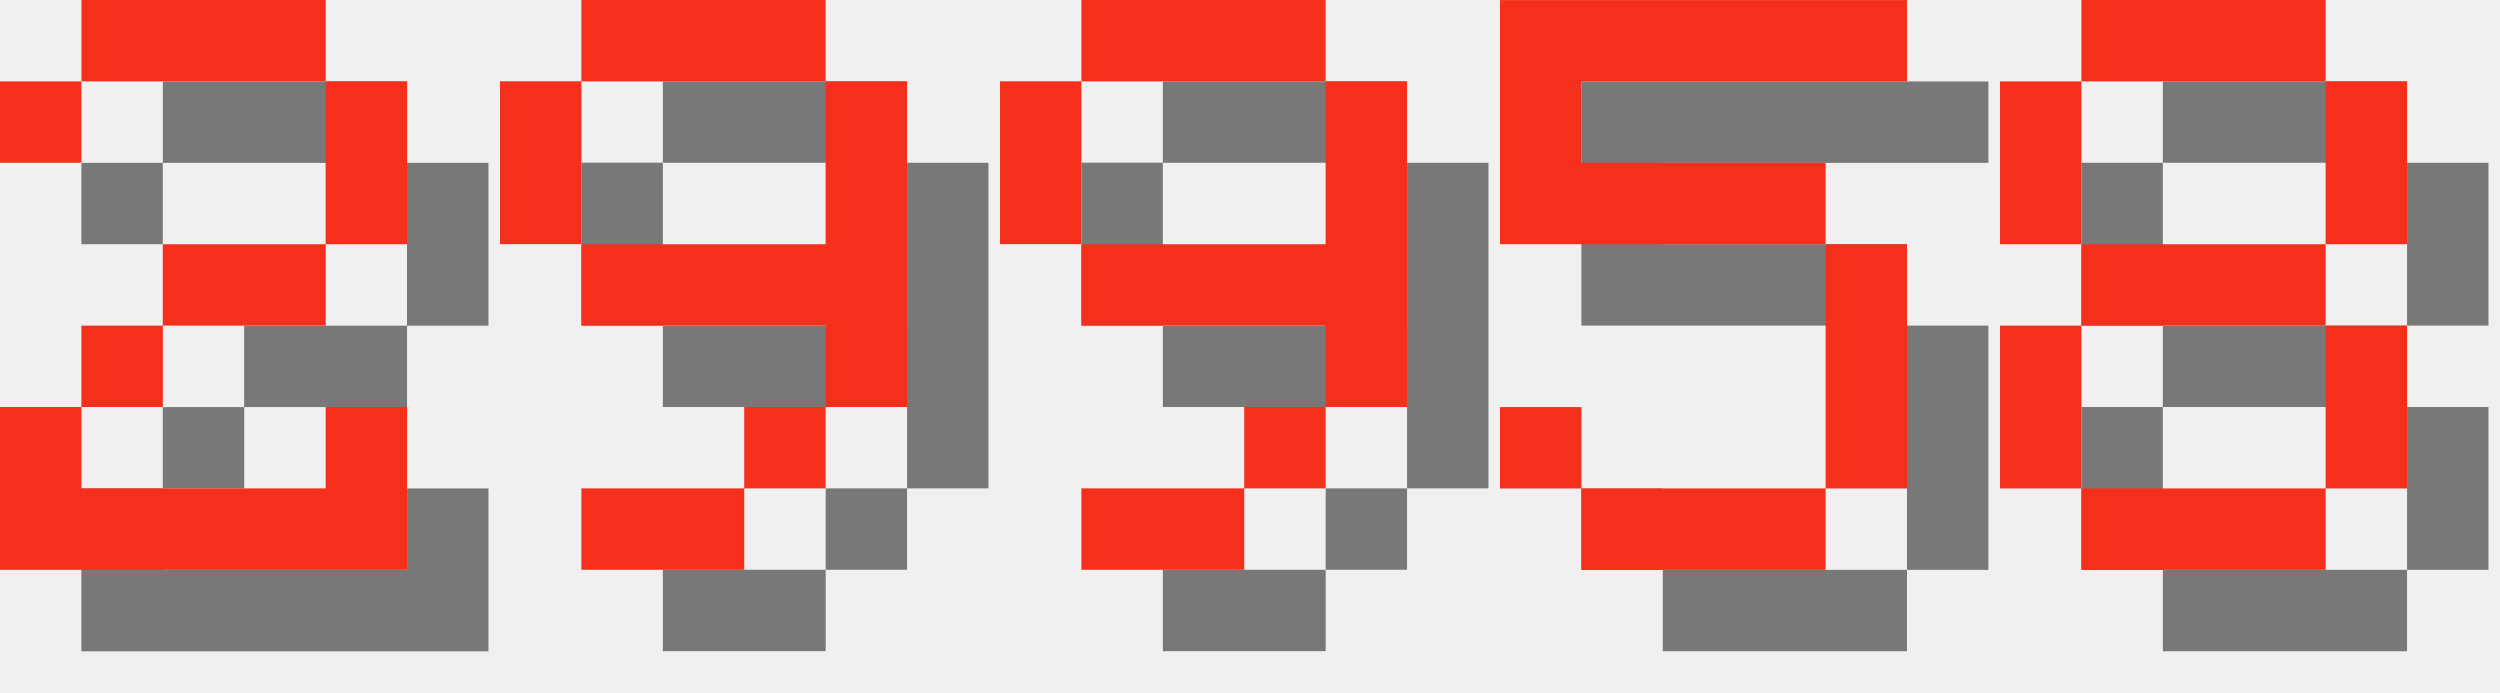
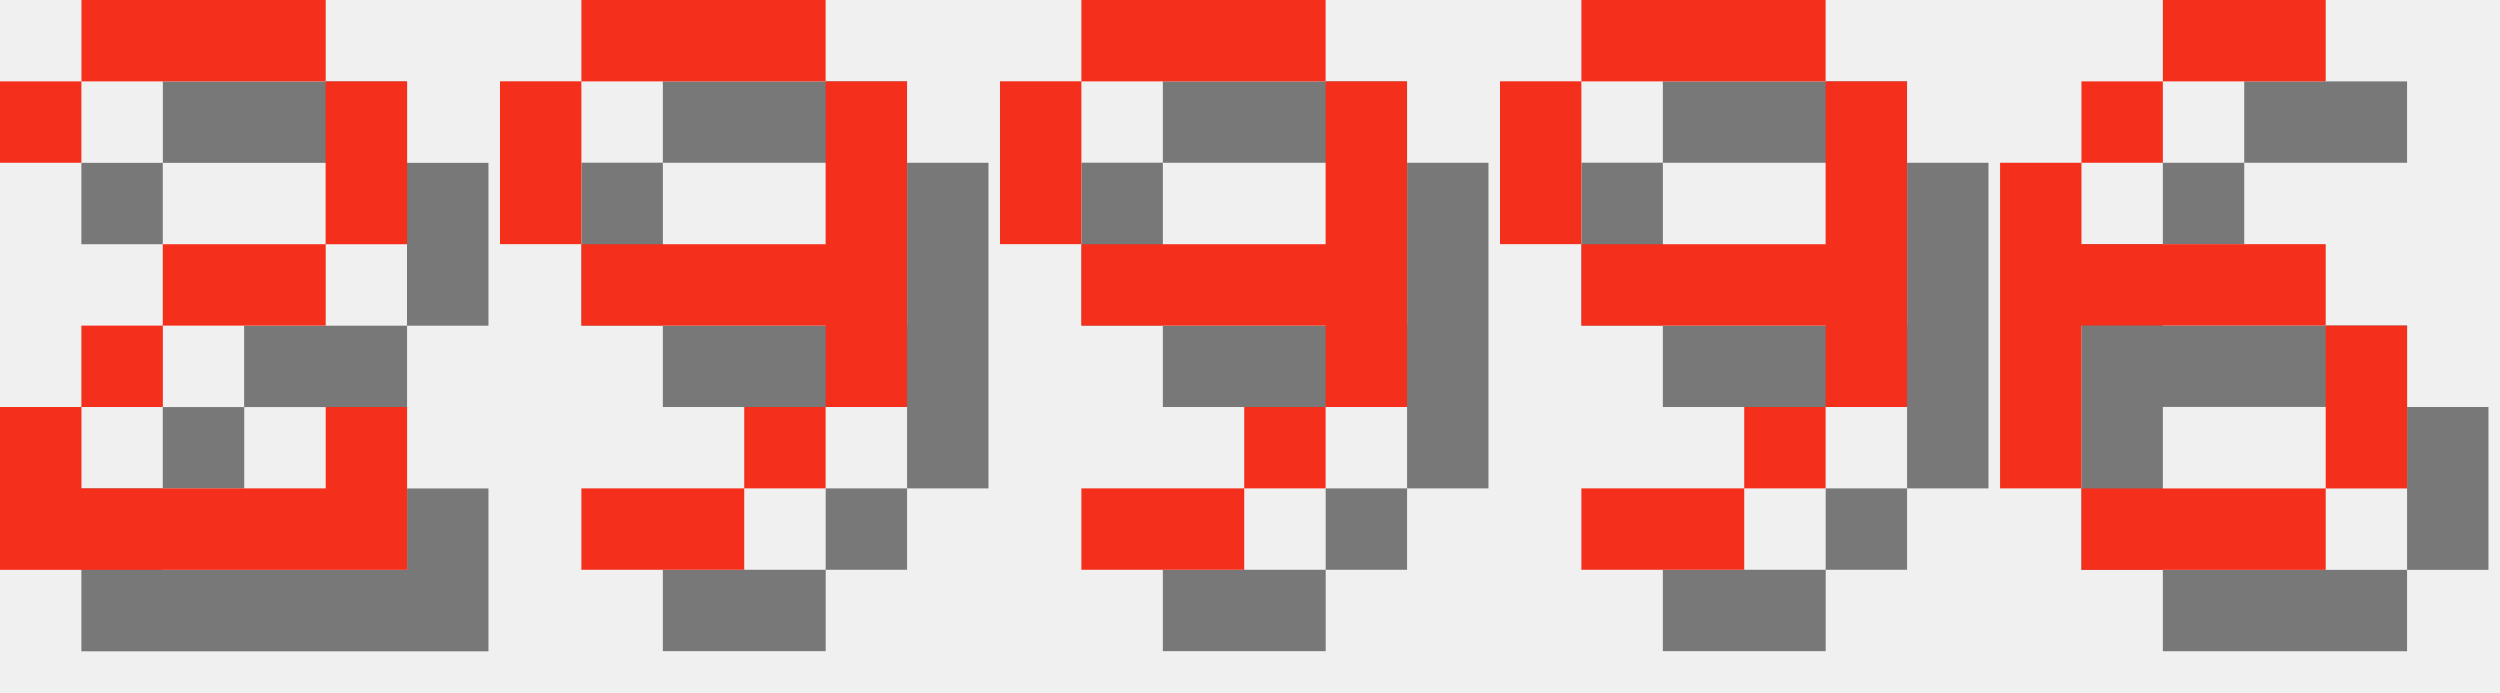
<svg xmlns="http://www.w3.org/2000/svg" version="1.1" width="130.0" height="36">
  <style>
        .text-foreground {
            fill: #F4301C;
        }
        .text-shadow {
            fill: #000000;
            fill-opacity: 0.5;
        }
    </style>
  <g class="digit" id="digit_2" transform="translate(0.0, 0), scale(4)">
    <path id="digit_2_shadow" class="text-shadow" d="m1.058 2.117v1.058h1.058v-1.058h3.175v2.117h-2.117v1.058h-1.058v1.058h-1.058v2.117h5.292v-2.117h-1.058v1.058h-3.175v-1.058h1.058v-1.058h2.117v-1.058h1.058v-2.117h-1.058v-1.058h-3.175v1.058h-1.058z" fill-opacity=".5" style="paint-order:stroke fill markers" />
    <path id="digit_2_fg" class="text-foreground" d="m0 1.058v1.058h1.058v-1.058h3.175v2.117h-2.117v1.058h-1.058v1.058h-1.058v2.117h5.292v-2.117h-1.058v1.058h-3.175v-1.058h1.058v-1.058h2.117v-1.058h1.058v-2.117h-1.058v-1.058h-3.175v1.058h-1.058z" fill="#fff" style="paint-order:stroke fill markers" />
  </g>
  <g class="digit" id="digit_9" transform="translate(26.0, 0), scale(4)">
    <path id="digit_9_shadow" class="text-shadow" d="m2.117 1.058v1.058h3.175v-1.058h-3.175zm3.175 1.058v2.117h-3.175v1.058h3.175v1.058h1.058v-4.233h-1.058zm0 4.233h-1.058v1.058h1.058v-1.058zm-1.058 1.058h-2.117v1.058h2.117v-1.058zm-2.117-3.175v-2.117h-1.058v2.117h1.058z" fill-opacity=".5" style="paint-order:stroke fill markers" />
    <path id="digit_9_fg" class="text-foreground" d="m1.058 0v1.058h3.175v-1.058h-3.175zm3.175 1.058v2.117h-3.175v1.058h3.175v1.058h1.058v-4.233h-1.058zm0 4.233h-1.058v1.058h1.058v-1.058zm-1.058 1.058h-2.117v1.058h2.117v-1.058zm-2.117-3.175v-2.117h-1.058v2.117h1.058z" fill="#fff" style="paint-order:stroke fill markers" />
  </g>
  <g class="digit" id="digit_9" transform="translate(52.0, 0), scale(4)">
    <path id="digit_9_shadow" class="text-shadow" d="m2.117 1.058v1.058h3.175v-1.058h-3.175zm3.175 1.058v2.117h-3.175v1.058h3.175v1.058h1.058v-4.233h-1.058zm0 4.233h-1.058v1.058h1.058v-1.058zm-1.058 1.058h-2.117v1.058h2.117v-1.058zm-2.117-3.175v-2.117h-1.058v2.117h1.058z" fill-opacity=".5" style="paint-order:stroke fill markers" />
    <path id="digit_9_fg" class="text-foreground" d="m1.058 0v1.058h3.175v-1.058h-3.175zm3.175 1.058v2.117h-3.175v1.058h3.175v1.058h1.058v-4.233h-1.058zm0 4.233h-1.058v1.058h1.058v-1.058zm-1.058 1.058h-2.117v1.058h2.117v-1.058zm-2.117-3.175v-2.117h-1.058v2.117h1.058z" fill="#fff" style="paint-order:stroke fill markers" />
  </g>
-   <g class="digit" id="digit_5" transform="translate(78.0, 0), scale(4)">
-     <path id="digit_5_shadow" class="text-shadow" d="m1.058 1.058v3.175h4.233v3.175h-3.175v-1.058h-1.058v1.058h1.058v1.058h3.175v-1.058h1.058v-3.175h-1.058v-1.058h-3.175v-1.058h4.233v-1.058h-5.292z" fill-opacity=".5" style="paint-order:stroke fill markers" />
-     <path id="digit_5_fg" class="text-foreground" d="m0 0v3.175h4.233v3.175h-3.175v-1.058h-1.058v1.058h1.058v1.058h3.175v-1.058h1.058v-3.175h-1.058v-1.058h-3.175v-1.058h4.233v-1.058h-5.292z" fill="#fff" style="paint-order:stroke fill markers" />
+   <g class="digit" id="digit_9" transform="translate(78.0, 0), scale(4)">
+     <path id="digit_9_shadow" class="text-shadow" d="m2.117 1.058v1.058h3.175v-1.058h-3.175zm3.175 1.058v2.117h-3.175v1.058h3.175v1.058h1.058v-4.233h-1.058zm0 4.233h-1.058v1.058h1.058v-1.058zm-1.058 1.058h-2.117v1.058h2.117v-1.058zm-2.117-3.175v-2.117h-1.058v2.117h1.058z" fill-opacity=".5" style="paint-order:stroke fill markers" />
+     <path id="digit_9_fg" class="text-foreground" d="m1.058 0v1.058h3.175v-1.058h-3.175zm3.175 1.058v2.117h-3.175v1.058h3.175v1.058h1.058v-4.233h-1.058zm0 4.233h-1.058v1.058h1.058v-1.058zm-1.058 1.058h-2.117v1.058h2.117v-1.058zm-2.117-3.175v-2.117h-1.058v2.117h1.058z" fill="#fff" style="paint-order:stroke fill markers" />
  </g>
-   <g class="digit" id="digit_8" transform="translate(104.0, 0), scale(4)">
-     <path id="digit_8_shadow" class="text-shadow" d="m2.117 1.058v1.058h3.175v-1.058h-3.175zm3.175 1.058v2.117h1.058v-2.117h-1.058zm0 2.117h-3.175v1.058h3.175v-1.058zm0 1.058v2.117h1.058v-2.117h-1.058zm0 2.117h-3.175v1.058h3.175v-1.058zm-3.175 0v-2.117h-1.058v2.117h1.058zm0-3.175v-2.117h-1.058v2.117h1.058z" fill-opacity=".5" style="paint-order:stroke fill markers" />
-     <path id="digit_8_fg" class="text-foreground" d="m1.058 0v1.058h3.175v-1.058h-3.175zm3.175 1.058v2.117h1.058v-2.117h-1.058zm0 2.117h-3.175v1.058h3.175v-1.058zm0 1.058v2.117h1.058v-2.117h-1.058zm0 2.117h-3.175v1.058h3.175v-1.058zm-3.175 0v-2.117h-1.058v2.117h1.058zm0-3.175v-2.117h-1.058v2.117h1.058z" fill="#fff" style="paint-order:stroke fill markers" />
+   <g class="digit" id="digit_6" transform="translate(104.0, 0), scale(4)">
+     <path id="digit_6_shadow" class="text-shadow" d="m3.175 1.058v1.058h2.117v-1.058h-2.117zm0 1.058h-1.058v1.058h1.058v-1.058zm-1.058 1.058h-1.058v4.233h1.058v-2.117h3.175v-1.058h-3.175v-1.058zm3.175 2.117v2.117h1.058v-2.117h-1.058zm0 2.117h-3.175v1.058h3.175v-1.058z" fill-opacity=".5" style="paint-order:stroke fill markers" />
+     <path id="digit_6_fg" class="text-foreground" d="m2.117 0v1.058h2.117v-1.058h-2.117zm0 1.058h-1.058v1.058h1.058v-1.058zm-1.058 1.058h-1.058v4.233h1.058v-2.117h3.175v-1.058h-3.175v-1.058zm3.175 2.117v2.117h1.058v-2.117h-1.058zm0 2.117h-3.175v1.058h3.175v-1.058z" fill="#fff" style="paint-order:stroke fill markers" />
  </g>
</svg>
